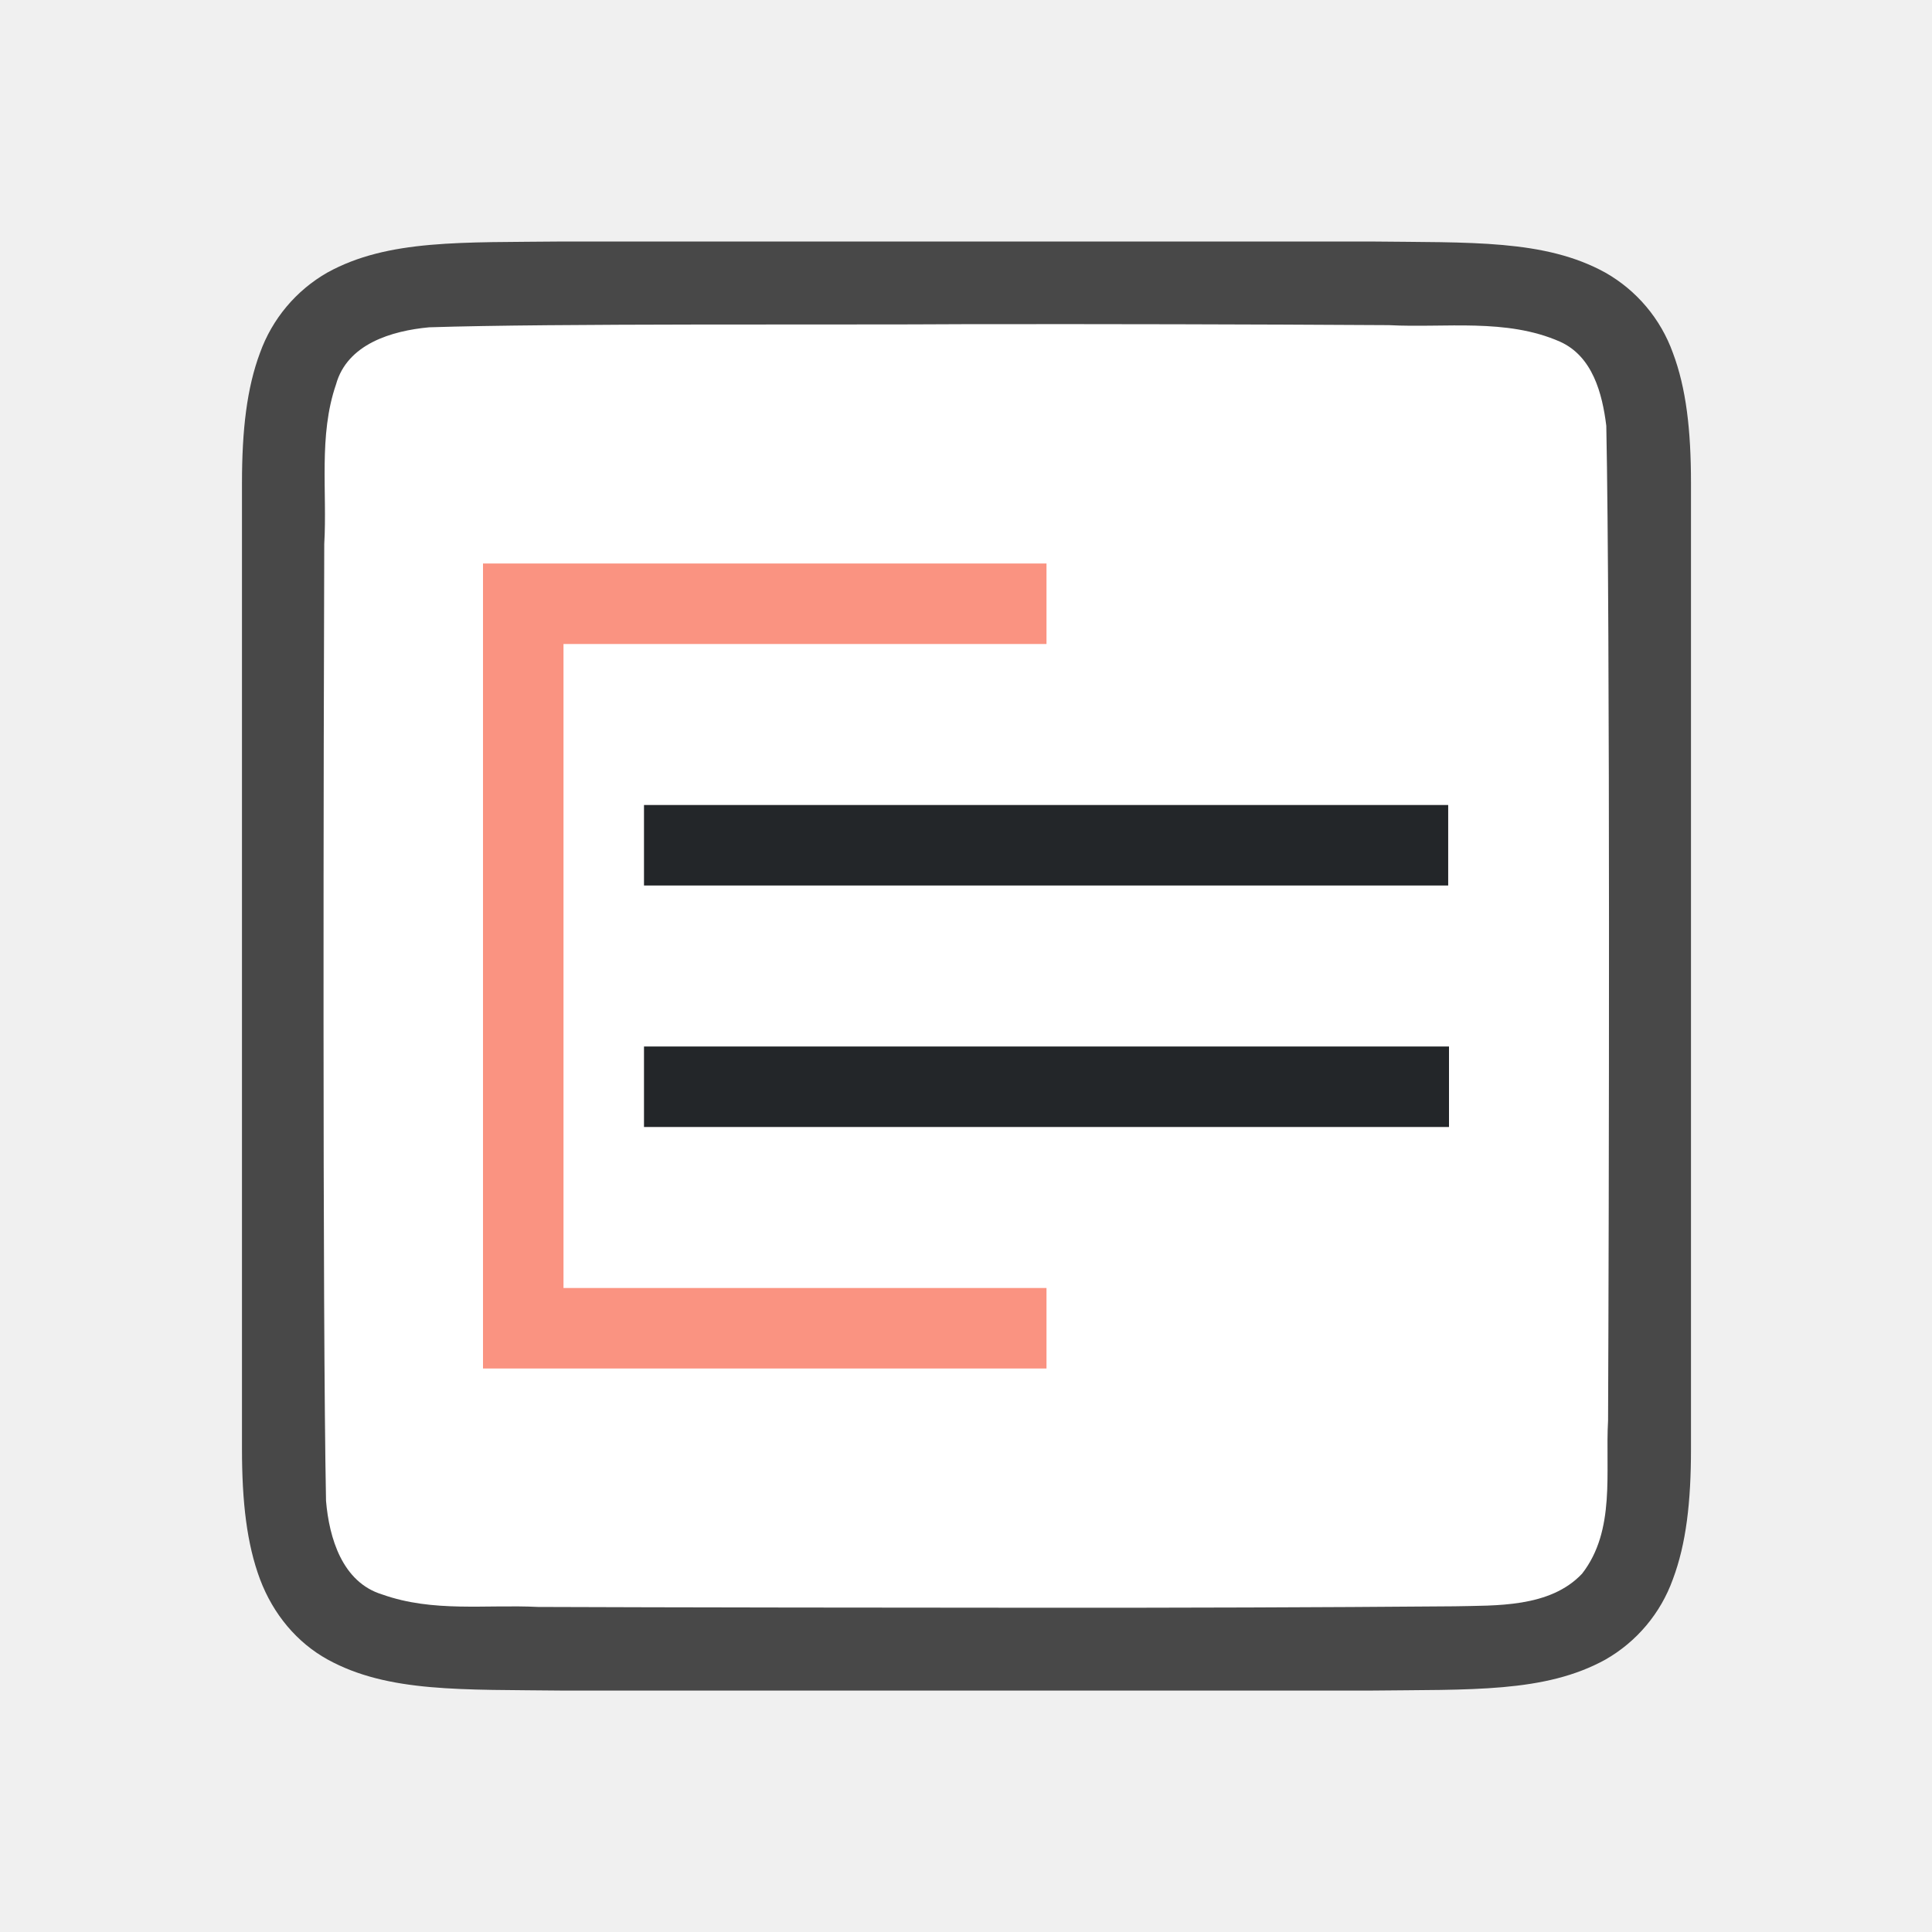
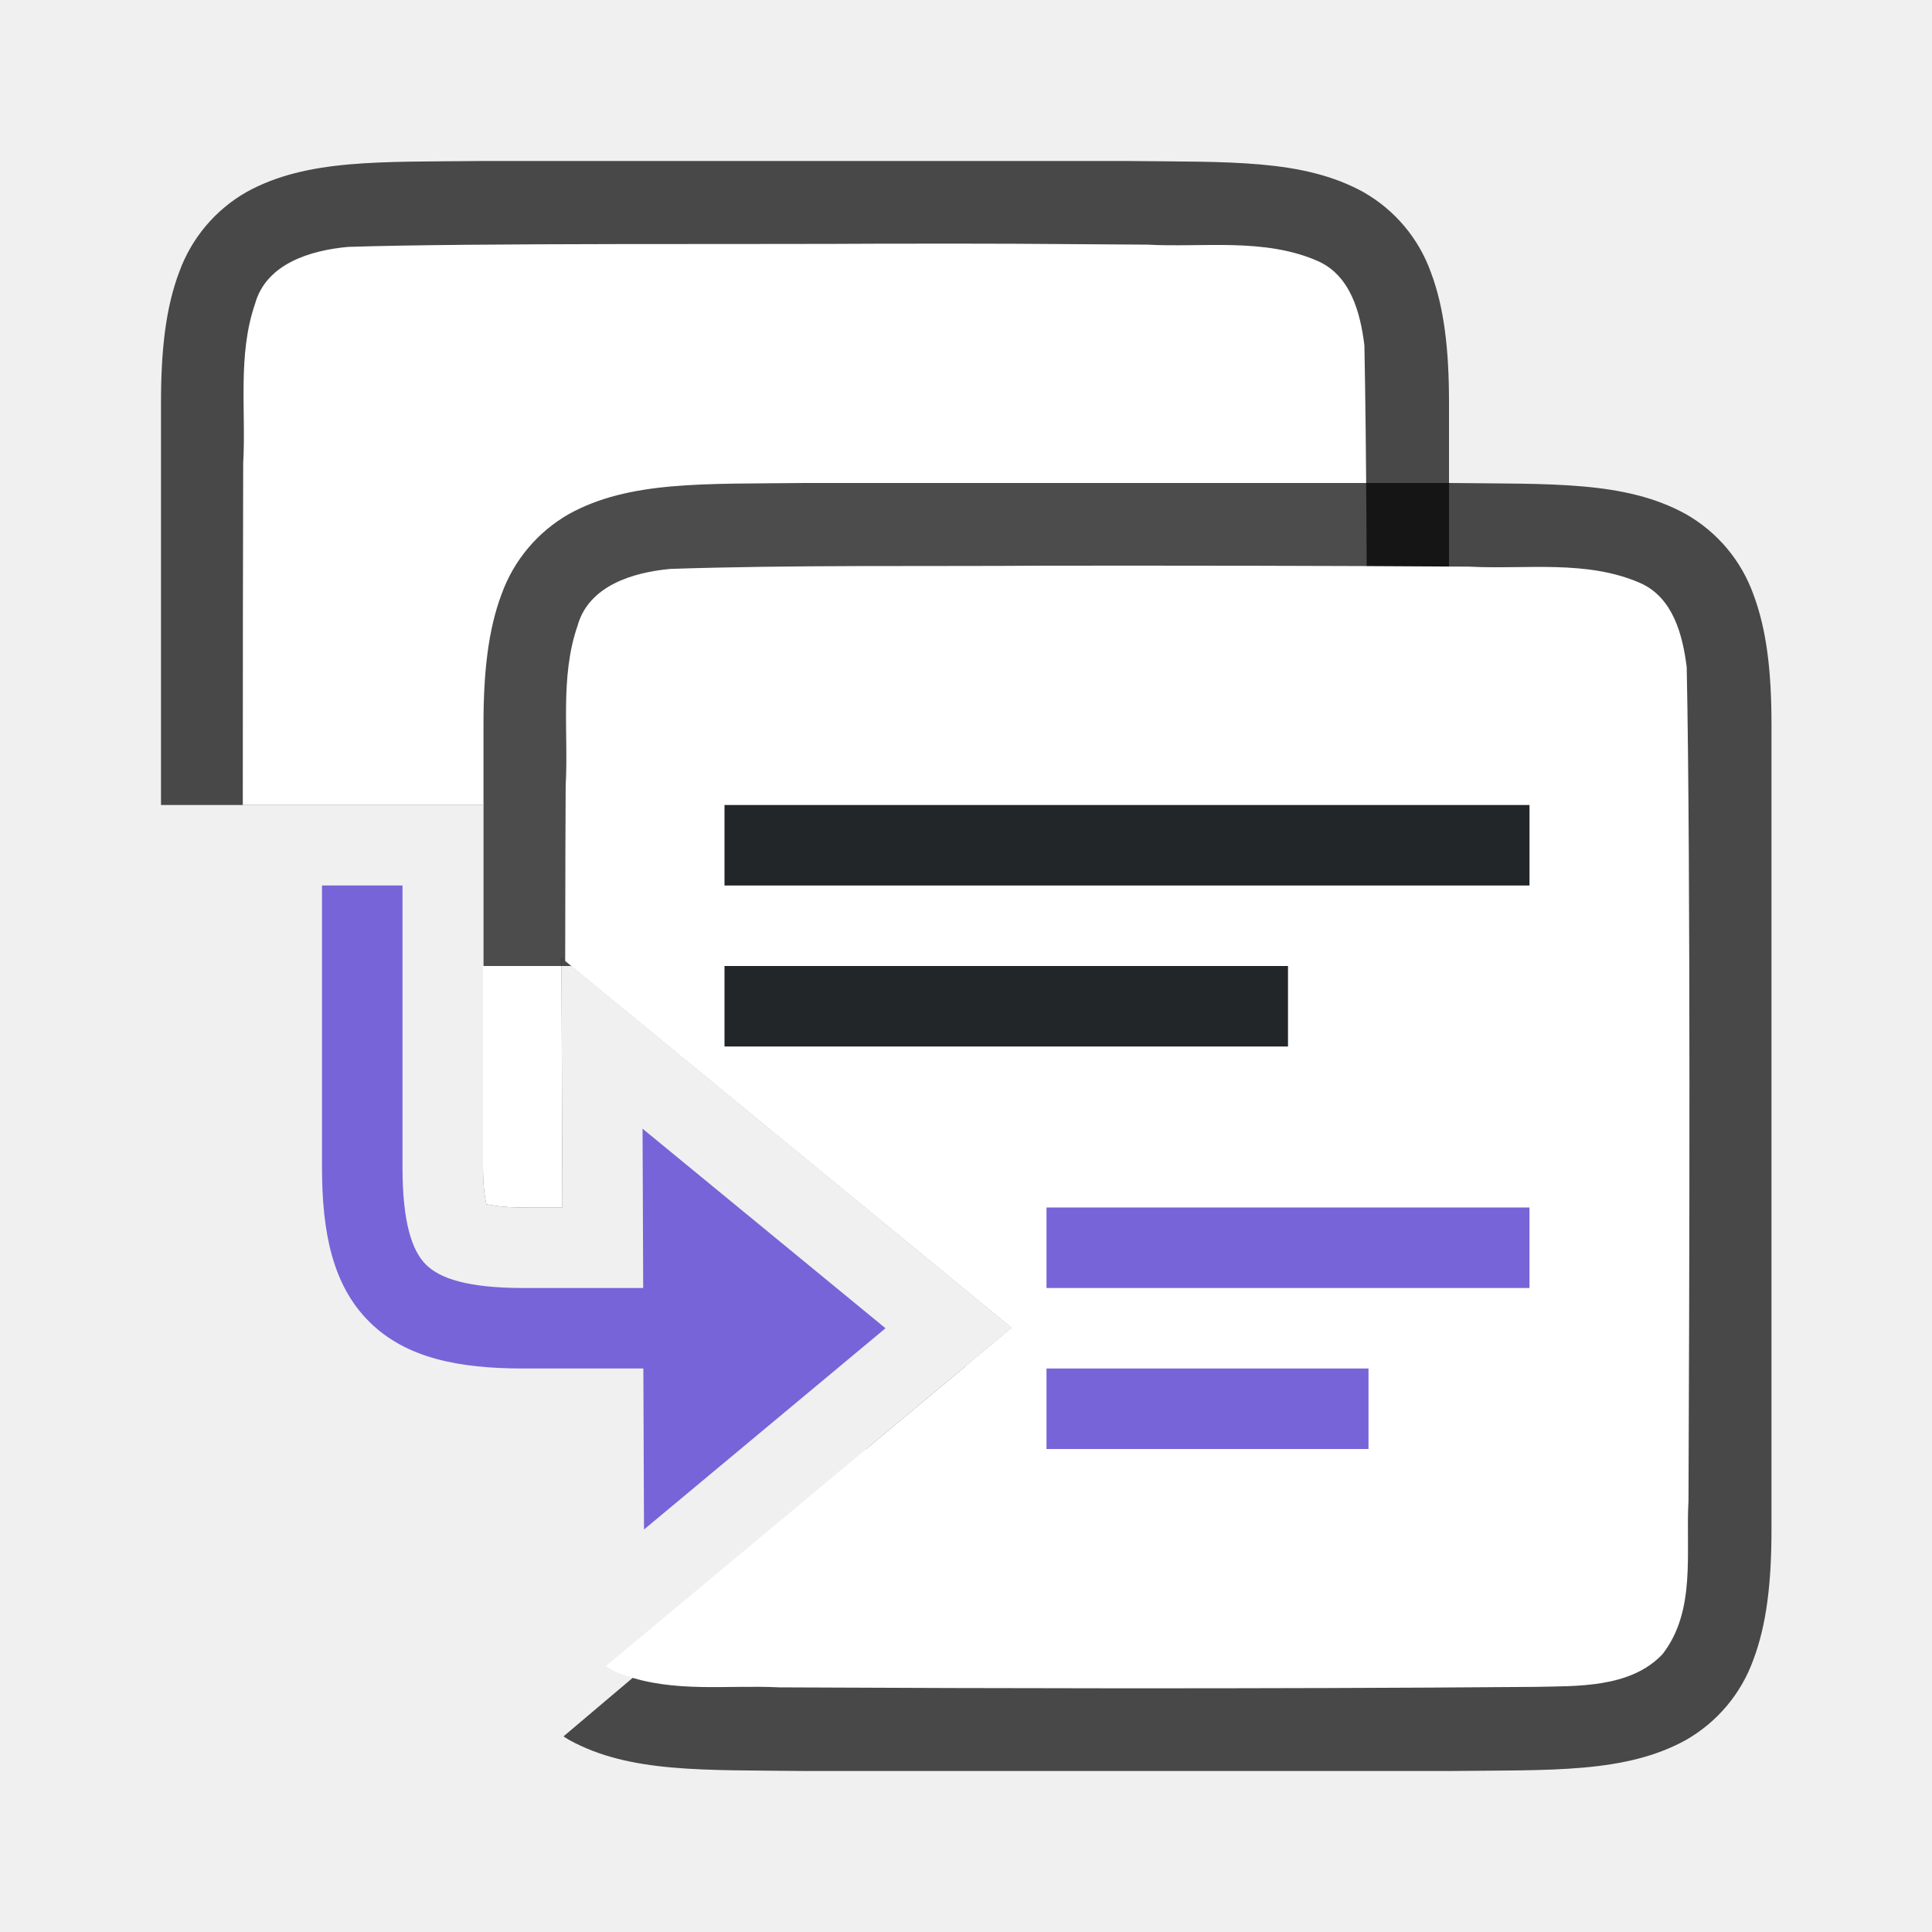
<svg xmlns="http://www.w3.org/2000/svg" viewBox="0 0 24 24">
-   <path d="M7 3c-1.258.014-2.179-.03-2.932.385a1.88 1.88 0 0 0-.838.998c-.164.438-.224.96-.224 1.617v12.001c0 .657.06 1.178.224 1.617.165.438.462.788.838.996.753.415 1.674.372 2.932.387h10.012c1.258-.015 2.179.03 2.931-.385a1.88 1.88 0 0 0 .838-.998c.165-.439.225-.96.225-1.617V6c0-.658-.06-1.179-.225-1.617a1.875 1.875 0 0 0-.838-.996c-.752-.415-1.673-.372-2.931-.387H7.004z" style="font-style:normal;font-variant:normal;font-weight:400;font-stretch:normal;font-size:15px;line-height:125%;font-family:Ubuntu;-inkscape-font-specification:Ubuntu;text-align:center;letter-spacing:0;word-spacing:0;writing-mode:lr-tb;text-anchor:middle;display:inline;opacity:.7;fill:#000;fill-opacity:1;stroke:none;stroke-width:1" />
-   <path d="M11.99 4.027c-1.557.011-5.11-.012-6.66.039-.462.043-1.017.206-1.156.71-.219.635-.108 1.334-.146 1.982-.008 2.297-.023 9.596.022 11.886.039.462.202 1.012.698 1.163.633.225 1.285.123 1.936.155 1.425.006 4.851.01 6.277.01 1.704.001 3.408-.004 5.107-.018.512-.012 1.184.02 1.585-.405.42-.54.287-1.268.323-1.904.011-2.444.027-9.91-.022-12.356-.05-.402-.17-.863-.576-1.045-.668-.294-1.426-.168-2.125-.205a715.985 715.985 0 0 0-5.264-.012z" style="opacity:1;vector-effect:none;fill:#fff;fill-opacity:1;stroke:none;stroke-width:1;stroke-linecap:round;stroke-linejoin:bevel;stroke-miterlimit:4;stroke-dasharray:none;stroke-dashoffset:0;stroke-opacity:1" />
-   <path style="fill:#232629;fill-opacity:1;stroke-width:.912" d="M8 10v1h9.99v-1z" />
-   <path d="M8 13v1h10v-1z" style="fill:#232629;fill-opacity:1;stroke-width:.913" />
-   <path d="M6 7v10h7v-1H7V8h6V7z" style="fill:#fa9381;fill-opacity:1" />
+   <path style="font-style:normal;font-variant:normal;font-weight:400;font-stretch:normal;font-size:15px;line-height:125%;font-family:Ubuntu;-inkscape-font-specification:Ubuntu;text-align:center;letter-spacing:0;word-spacing:0;writing-mode:lr-tb;text-anchor:middle;display:inline;opacity:.7;fill:#000;fill-opacity:1;stroke:none;stroke-width:1" d="M5.994 2c-1.258.014-2.179-.03-2.931.385a1.88 1.88 0 0 0-.838.998C2.06 3.82 2 4.343 2 5v5h4v4.5c0 .24.024.375.041.459.084.017.219.041.459.041h.486l-.011-3.102 5.593 4.596L10.762 18h3.244c1.258-.015 2.179.03 2.931-.385a1.88 1.88 0 0 0 .838-.998c.165-.438.225-.96.225-1.617V5c0-.658-.06-1.179-.225-1.617a1.875 1.875 0 0 0-.837-.996c-.753-.415-1.674-.372-2.932-.387H5.994z" />
+   <path style="fill:#fff;fill-opacity:1;stroke:none;stroke-width:1;stroke-linecap:round;stroke-linejoin:bevel;stroke-miterlimit:4;stroke-dasharray:none;stroke-dashoffset:0;stroke-opacity:1" d="M10.984 3.027c-1.556.011-5.11-.011-6.66.04-.461.042-1.017.205-1.156.708-.219.636-.11 1.335-.147 1.983-.003.985-.005 2.627-.005 4.242H6v4.5c0 .24.024.375.041.459.084.017.219.041.459.041h.486l-.011-3.102 5.593 4.596-.574.479c1.634 0 1.391-.005 3.069-.018.511-.012 1.184.019 1.585-.406.422-.54.287-1.269.323-1.904.012-2.445.028-7.91-.022-10.356-.05-.402-.17-.863-.576-1.045-.668-.294-1.425-.167-2.125-.205-1.754-.012-1.51-.013-3.264-.012z" />
+   <path style="font-style:normal;font-variant:normal;font-weight:400;font-stretch:normal;font-size:15px;line-height:125%;font-family:Ubuntu;-inkscape-font-specification:Ubuntu;text-align:center;letter-spacing:0;word-spacing:0;writing-mode:lr-tb;text-anchor:middle;display:inline;opacity:.7;fill:#000;fill-opacity:1;stroke:none;stroke-width:1" d="M10 6c-1.258.014-2.179-.03-2.932.385a1.88 1.88 0 0 0-.838.998c-.164.438-.224.96-.224 1.617v3H8l5 4.494-6 5.076c.023.014.045.03.068.043.753.415 1.674.372 2.932.387h8.012c1.258-.014 2.179.03 2.931-.385a1.88 1.88 0 0 0 .838-.998c.165-.438.225-.96.225-1.617V9c0-.658-.06-1.179-.225-1.617a1.875 1.875 0 0 0-.838-.996c-.752-.416-1.673-.372-2.931-.387H10.004z" />
+   <path style="opacity:1;fill:#fff;fill-opacity:1;stroke:none;stroke-width:1;stroke-linecap:round;stroke-linejoin:bevel;stroke-miterlimit:4;stroke-dasharray:none;stroke-dashoffset:0;stroke-opacity:1" d="M12.988 7.027c-1.556.011-3.108-.011-4.658.04-.461.042-1.017.205-1.156.708-.22.636-.11 1.335-.147 1.983-.003.807-.004.57-.006 2.18l5.547 4.556-5.04 4.201a.774.774 0 0 0 .22.112c.632.225 1.284.122 1.935.154 1.425.007 2.852.011 4.278.012 1.704 0 3.409-.004 5.107-.018.512-.012 1.183.019 1.584-.406.421-.54.287-1.269.323-1.904.011-2.445.028-7.91-.022-10.356-.05-.402-.169-.863-.574-1.045-.668-.294-1.427-.168-2.127-.205-1.754-.012-3.51-.013-5.264-.012z" />
+   <path style="fill:#232629;fill-opacity:1;stroke-width:.912" d="M9 10v1h10v-1z" />
+   <path style="fill:#7764D8;fill-rule:evenodd;stroke-width:1.5;stroke-linejoin:round" d="M13 17h4v1h-4zM13 15h6v1h-6z" />
+   <path style="fill:#7764D8;fill-opacity:1;stroke:none;stroke-width:1px;stroke-linecap:butt;stroke-linejoin:miter;stroke-opacity:1" d="M4 11v3.5c0 .806.13 1.462.584 1.916.454.454 1.11.584 1.916.584h1.492L8 19l3-2.5-3.018-2.479L7.99 16H6.5c-.694 0-1.038-.12-1.209-.291C5.12 15.538 5 15.194 5 14.5V11H4z" />
+   <path d="M9 12v1h7v-1z" style="fill:#232629;fill-opacity:1;stroke-width:.913" />
</svg>
